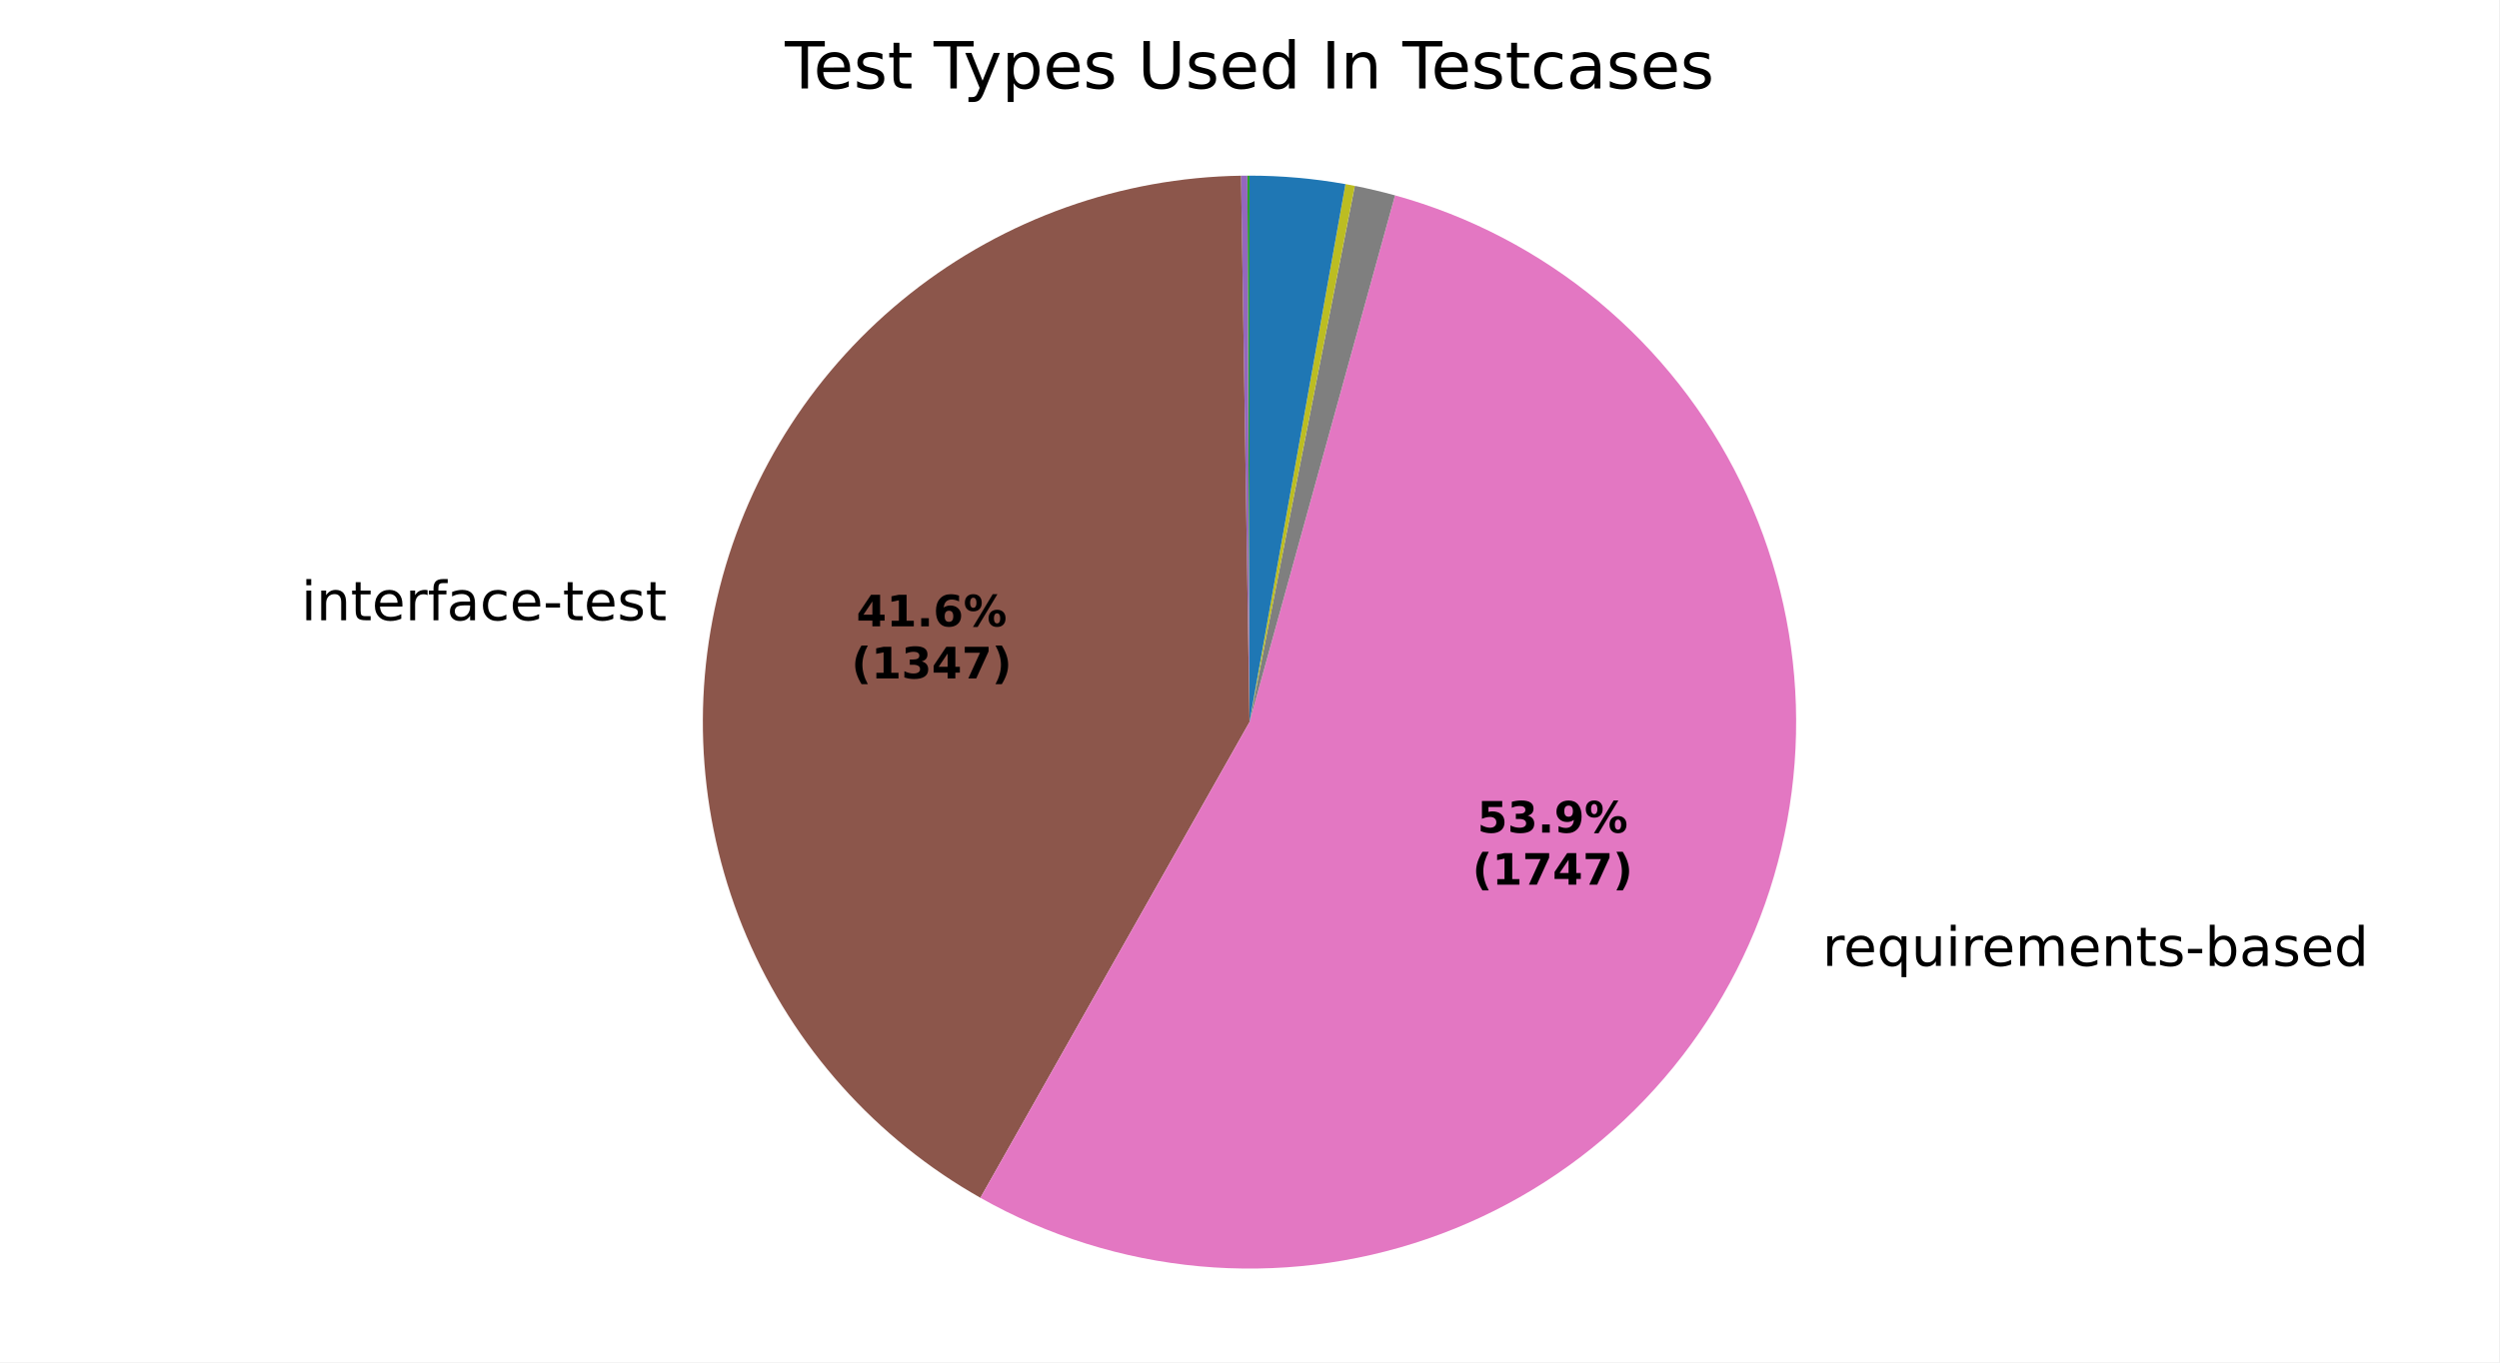
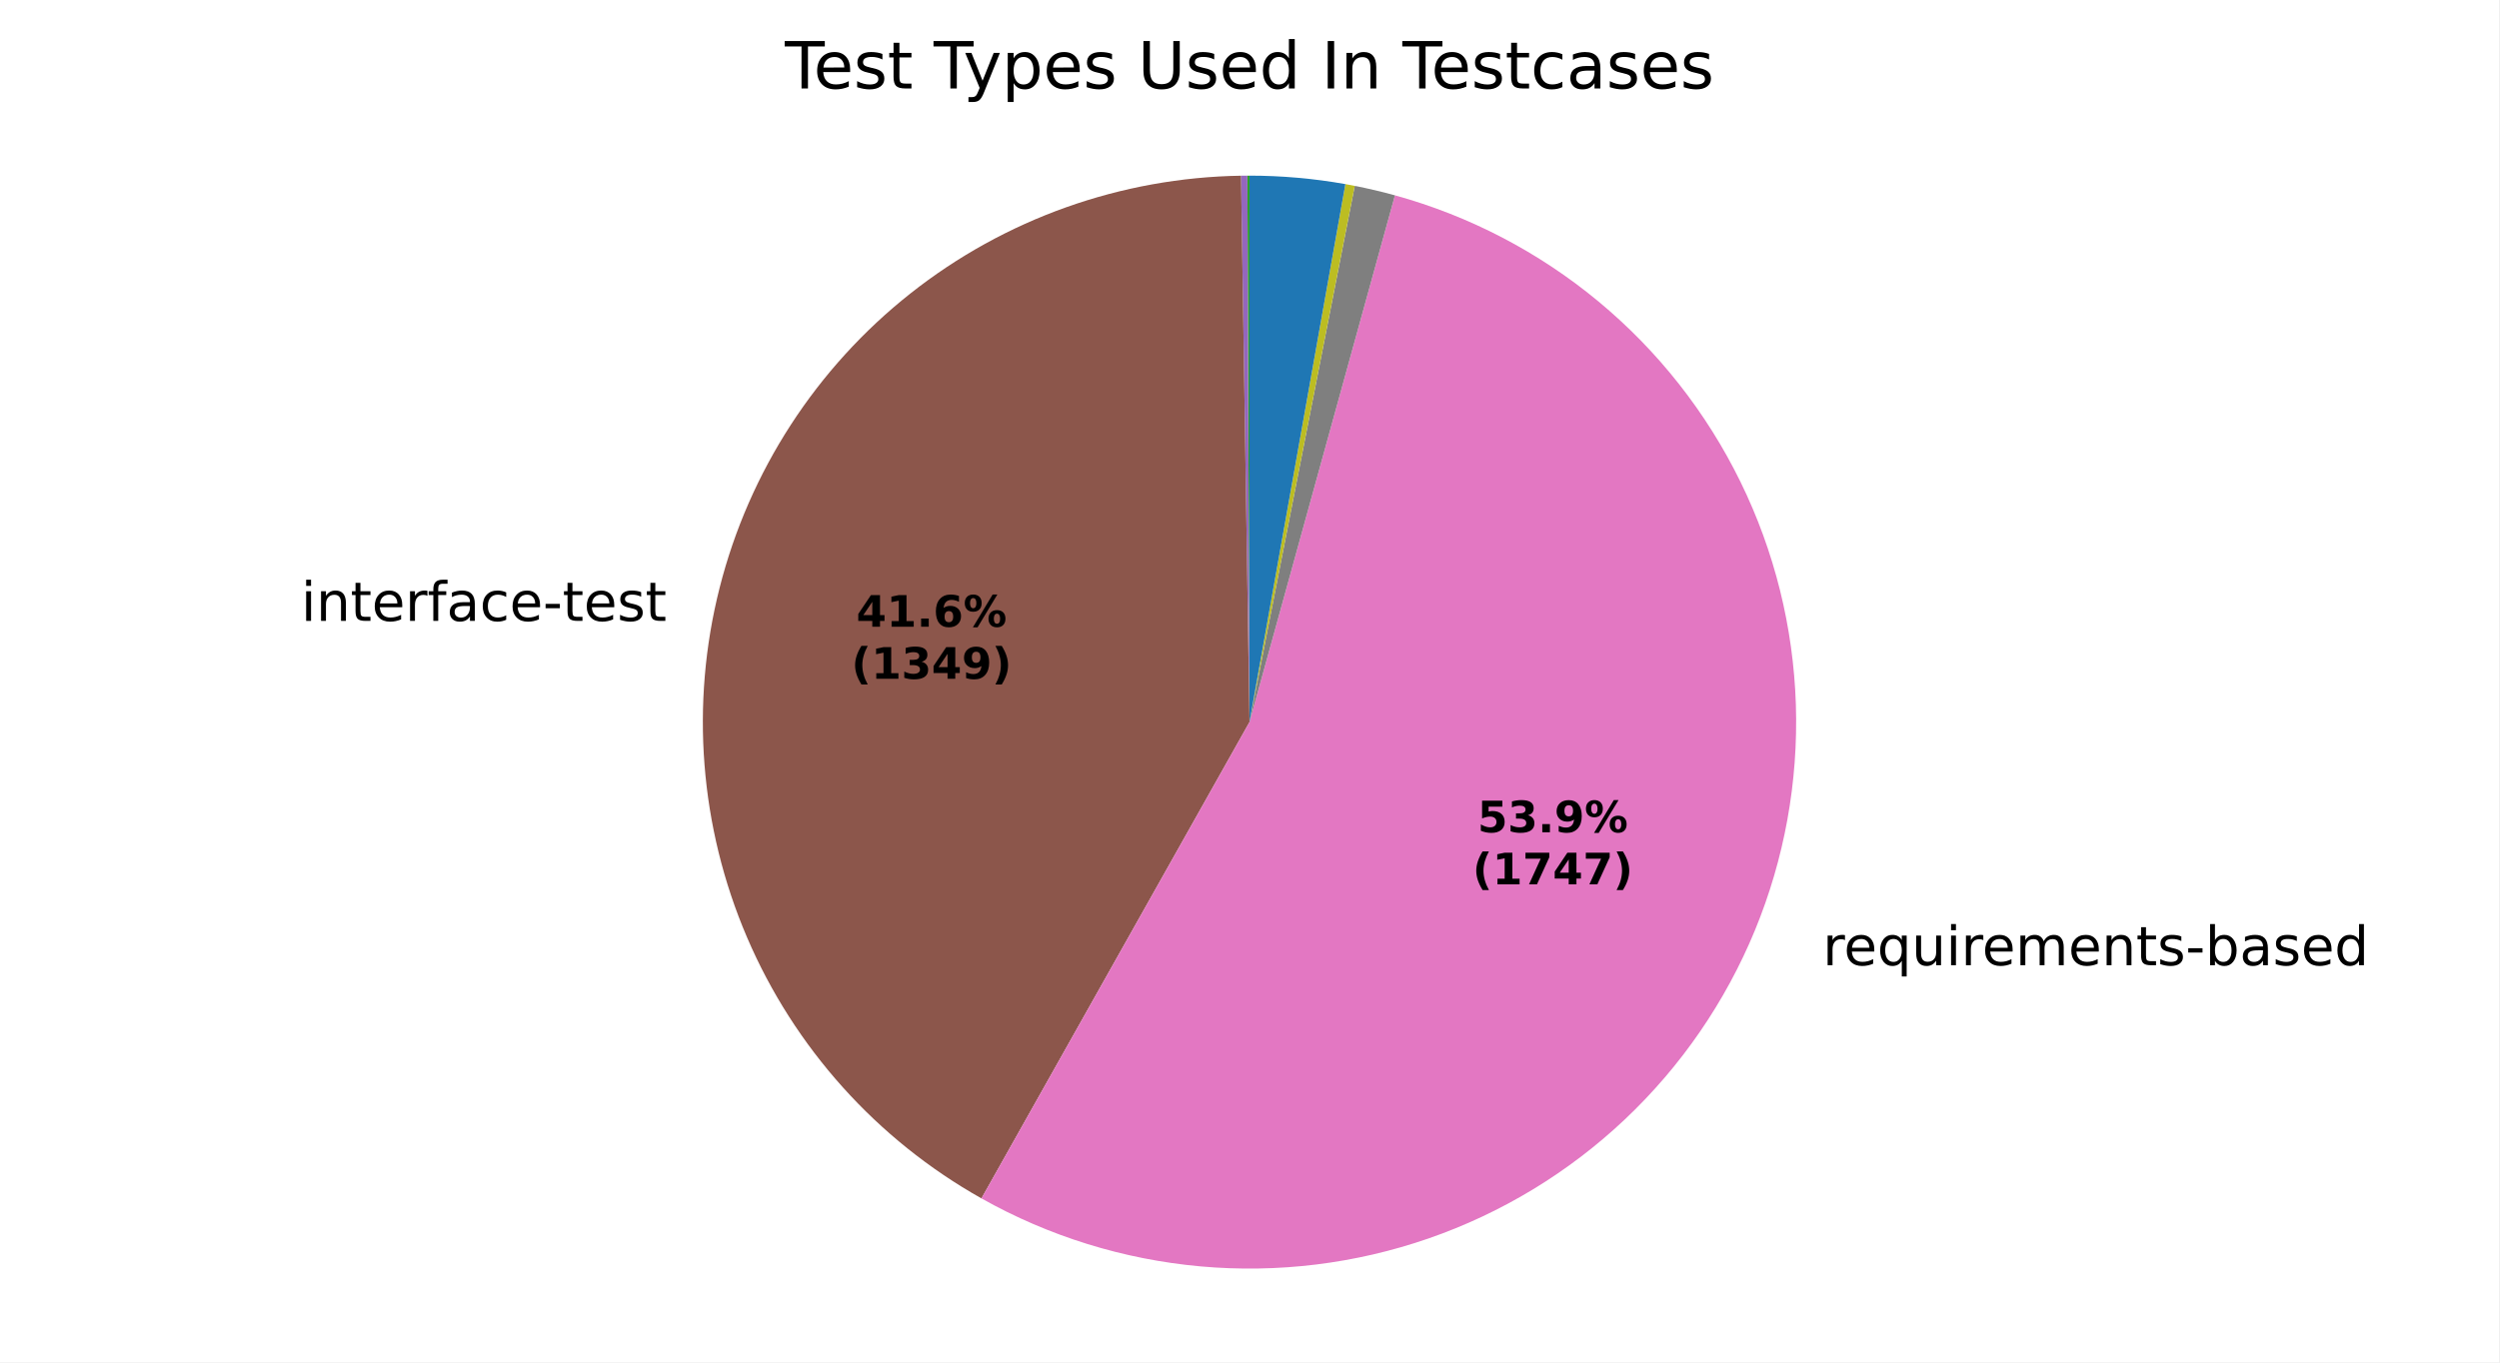
<svg xmlns="http://www.w3.org/2000/svg" xmlns:xlink="http://www.w3.org/1999/xlink" width="460.8pt" height="251.278pt" viewBox="0 0 460.8 251.278" version="1.1">
  <defs>
    <style type="text/css">*{stroke-linejoin: round; stroke-linecap: butt}</style>
  </defs>
  <g id="figure_1">
    <g id="patch_1">
      <path d="M 0 251.278  L 460.8 251.278  L 460.8 0  L 0 0  z " style="fill: #ffffff" />
    </g>
    <g id="axes_1">
      <g id="patch_2">
        <path d="M 230.4 32.398  C 230.4 32.398 230.4 32.398 230.4 32.398  L 230.4 133.198  z " style="fill: #1f77b4" />
      </g>
      <g id="patch_3">
        <path d="M 230.4 32.398  C 230.4 32.398 230.4 32.398 230.4 32.398  L 230.4 133.198  z " style="fill: #ff7f0e" />
      </g>
      <g id="patch_4">
        <path d="M 230.4 32.398  C 230.334 32.398 230.269 32.398 230.204 32.398  C 230.139 32.398 230.074 32.399 230.009 32.399  L 230.4 133.198  z " style="fill: #2ca02c" />
      </g>
      <g id="patch_5">
        <path d="M 230.009 32.399  C 230.009 32.399 230.009 32.399 230.009 32.399  L 230.4 133.198  z " style="fill: #d62728" />
      </g>
      <g id="patch_6">
-         <path d="M 230.009 32.399  C 229.813 32.4 229.618 32.401 229.423 32.403  C 229.227 32.405 229.032 32.407 228.836 32.41  L 230.4 133.198  z " style="fill: #9467bd" />
+         <path d="M 230.009 32.399  C 229.814 32.4 229.618 32.401 229.423 32.403  C 229.228 32.405 229.033 32.407 228.837 32.41  L 230.4 133.198  z " style="fill: #9467bd" />
      </g>
      <g id="patch_7">
-         <path d="M 228.836 32.41  C 206.711 32.753 185.302 40.373 167.935 54.086  C 150.567 67.799 138.189 86.856 132.723 108.299  C 127.257 129.741 129.001 152.399 137.684 172.752  C 146.368 193.106 161.516 210.044 180.777 220.938  L 230.4 133.198  z " style="fill: #8c564b" />
+         <path d="M 228.837 32.41  C 206.692 32.754 185.265 40.386 167.89 54.121  C 150.515 67.855 138.142 86.941 132.695 108.408  C 127.249 129.876 129.026 152.552 137.751 172.909  C 146.476 193.265 161.672 210.19 180.975 221.05  L 230.4 133.198  z " style="fill: #8c564b" />
      </g>
      <g id="patch_8">
-         <path d="M 180.777 220.938  C 193.205 227.967 206.985 232.275 221.203 233.578  C 235.421 234.88 249.755 233.147 263.253 228.494  C 276.751 223.84 289.108 216.372 299.502 206.584  C 309.897 196.796 318.094 184.91 323.55 171.716  C 329.006 158.522 331.597 144.318 331.15 130.048  C 330.704 115.777 327.231 101.763 320.961 88.935  C 314.692 76.108 305.768 64.758 294.782 55.638  C 283.796 46.519 270.997 39.837 257.235 36.036  L 230.4 133.198  z " style="fill: #e377c2" />
+         <path d="M 180.975 221.05  C 193.411 228.046 207.192 232.322 221.404 233.596  C 235.615 234.869 249.937 233.111 263.418 228.437  C 276.9 223.763 289.237 216.279 299.61 206.482  C 309.984 196.685 318.16 184.796 323.597 171.603  C 329.033 158.411 331.607 144.213 331.147 129.952  C 330.688 115.691 327.205 101.688 320.931 88.873  C 314.656 76.058 305.732 64.72 294.749 55.611  C 283.766 46.502 270.973 39.828 257.219 36.031  L 230.4 133.198  z " style="fill: #e377c2" />
      </g>
      <g id="patch_9">
-         <path d="M 257.235 36.036  C 256.011 35.698 254.78 35.383 253.544 35.091  C 252.307 34.799 251.066 34.531 249.819 34.286  L 230.4 133.198  z " style="fill: #7f7f7f" />
+         <path d="M 257.219 36.031  C 255.995 35.694 254.765 35.379 253.53 35.088  C 252.294 34.796 251.053 34.529 249.807 34.284  L 230.4 133.198  z " style="fill: #7f7f7f" />
      </g>
      <g id="patch_10">
-         <path d="M 249.819 34.286  C 249.531 34.23 249.244 34.175 248.955 34.121  C 248.667 34.067 248.379 34.014 248.09 33.963  L 230.4 133.198  z " style="fill: #bcbd22" />
+         <path d="M 249.807 34.284  C 249.52 34.228 249.232 34.173 248.944 34.119  C 248.656 34.065 248.368 34.012 248.08 33.961  L 230.4 133.198  z " style="fill: #bcbd22" />
      </g>
      <g id="patch_11">
-         <path d="M 248.09 33.963  C 248.09 33.963 248.09 33.963 248.09 33.963  L 230.4 133.198  z " style="fill: #17becf" />
+         <path d="M 248.08 33.961  C 248.08 33.961 248.08 33.961 248.08 33.961  L 230.4 133.198  z " style="fill: #17becf" />
      </g>
      <g id="patch_12">
-         <path d="M 248.09 33.963  C 245.172 33.442 242.232 33.051 239.28 32.79  C 236.327 32.529 233.364 32.398 230.4 32.398  L 230.4 133.198  z " style="fill: #1f77b4" />
+         <path d="M 248.08 33.961  C 245.163 33.441 242.225 33.05 239.274 32.79  C 236.323 32.529 233.362 32.398 230.4 32.398  L 230.4 133.198  z " style="fill: #1f77b4" />
      </g>
      <g id="patch_13">
        <path d="M 230.4 32.398  C 230.4 32.398 230.4 32.398 230.4 32.398  L 230.4 133.198  z " style="fill: #ff7f0e" />
      </g>
      <g id="patch_14">
        <path d="M 230.4 32.398  C 230.4 32.398 230.4 32.398 230.4 32.398  L 230.4 133.198  z " style="fill: #2ca02c" />
      </g>
      <g id="matplotlib.axis_1" />
      <g id="matplotlib.axis_2" />
      <g id="text_1">
-         <g transform="translate(122.9557 102.405) scale(0.1 -0.1)" />
-         <g transform="translate(55.54473 114.4078) scale(0.1 -0.1)">
+         <g transform="translate(122.925 102.5257) scale(0.1 -0.1)" />
+         <g transform="translate(55.51405 114.5284) scale(0.1 -0.1)">
          <defs>
            <path id="DejaVuSans-4c" d="M 603 3500  L 1178 3500  L 1178 0  L 603 0  L 603 3500  z M 603 4863  L 1178 4863  L 1178 4134  L 603 4134  L 603 4863  z " transform="scale(0.015625)" />
            <path id="DejaVuSans-51" d="M 3513 2113  L 3513 0  L 2938 0  L 2938 2094  Q 2938 2591 2744 2837  Q 2550 3084 2163 3084  Q 1697 3084 1428 2787  Q 1159 2491 1159 1978  L 1159 0  L 581 0  L 581 3500  L 1159 3500  L 1159 2956  Q 1366 3272 1645 3428  Q 1925 3584 2291 3584  Q 2894 3584 3203 3211  Q 3513 2838 3513 2113  z " transform="scale(0.015625)" />
            <path id="DejaVuSans-57" d="M 1172 4494  L 1172 3500  L 2356 3500  L 2356 3053  L 1172 3053  L 1172 1153  Q 1172 725 1289 603  Q 1406 481 1766 481  L 2356 481  L 2356 0  L 1766 0  Q 1100 0 847 248  Q 594 497 594 1153  L 594 3053  L 172 3053  L 172 3500  L 594 3500  L 594 4494  L 1172 4494  z " transform="scale(0.015625)" />
            <path id="DejaVuSans-48" d="M 3597 1894  L 3597 1613  L 953 1613  Q 991 1019 1311 708  Q 1631 397 2203 397  Q 2534 397 2845 478  Q 3156 559 3463 722  L 3463 178  Q 3153 47 2828 -22  Q 2503 -91 2169 -91  Q 1331 -91 842 396  Q 353 884 353 1716  Q 353 2575 817 3079  Q 1281 3584 2069 3584  Q 2775 3584 3186 3129  Q 3597 2675 3597 1894  z M 3022 2063  Q 3016 2534 2758 2815  Q 2500 3097 2075 3097  Q 1594 3097 1305 2825  Q 1016 2553 972 2059  L 3022 2063  z " transform="scale(0.015625)" />
            <path id="DejaVuSans-55" d="M 2631 2963  Q 2534 3019 2420 3045  Q 2306 3072 2169 3072  Q 1681 3072 1420 2755  Q 1159 2438 1159 1844  L 1159 0  L 581 0  L 581 3500  L 1159 3500  L 1159 2956  Q 1341 3275 1631 3429  Q 1922 3584 2338 3584  Q 2397 3584 2469 3576  Q 2541 3569 2628 3553  L 2631 2963  z " transform="scale(0.015625)" />
            <path id="DejaVuSans-49" d="M 2375 4863  L 2375 4384  L 1825 4384  Q 1516 4384 1395 4259  Q 1275 4134 1275 3809  L 1275 3500  L 2222 3500  L 2222 3053  L 1275 3053  L 1275 0  L 697 0  L 697 3053  L 147 3053  L 147 3500  L 697 3500  L 697 3744  Q 697 4328 969 4595  Q 1241 4863 1831 4863  L 2375 4863  z " transform="scale(0.015625)" />
            <path id="DejaVuSans-44" d="M 2194 1759  Q 1497 1759 1228 1600  Q 959 1441 959 1056  Q 959 750 1161 570  Q 1363 391 1709 391  Q 2188 391 2477 730  Q 2766 1069 2766 1631  L 2766 1759  L 2194 1759  z M 3341 1997  L 3341 0  L 2766 0  L 2766 531  Q 2569 213 2275 61  Q 1981 -91 1556 -91  Q 1019 -91 701 211  Q 384 513 384 1019  Q 384 1609 779 1909  Q 1175 2209 1959 2209  L 2766 2209  L 2766 2266  Q 2766 2663 2505 2880  Q 2244 3097 1772 3097  Q 1472 3097 1187 3025  Q 903 2953 641 2809  L 641 3341  Q 956 3463 1253 3523  Q 1550 3584 1831 3584  Q 2591 3584 2966 3190  Q 3341 2797 3341 1997  z " transform="scale(0.015625)" />
            <path id="DejaVuSans-46" d="M 3122 3366  L 3122 2828  Q 2878 2963 2633 3030  Q 2388 3097 2138 3097  Q 1578 3097 1268 2742  Q 959 2388 959 1747  Q 959 1106 1268 751  Q 1578 397 2138 397  Q 2388 397 2633 464  Q 2878 531 3122 666  L 3122 134  Q 2881 22 2623 -34  Q 2366 -91 2075 -91  Q 1284 -91 818 406  Q 353 903 353 1747  Q 353 2603 823 3093  Q 1294 3584 2113 3584  Q 2378 3584 2631 3529  Q 2884 3475 3122 3366  z " transform="scale(0.015625)" />
            <path id="DejaVuSans-10" d="M 313 2009  L 1997 2009  L 1997 1497  L 313 1497  L 313 2009  z " transform="scale(0.015625)" />
            <path id="DejaVuSans-56" d="M 2834 3397  L 2834 2853  Q 2591 2978 2328 3040  Q 2066 3103 1784 3103  Q 1356 3103 1142 2972  Q 928 2841 928 2578  Q 928 2378 1081 2264  Q 1234 2150 1697 2047  L 1894 2003  Q 2506 1872 2764 1633  Q 3022 1394 3022 966  Q 3022 478 2636 193  Q 2250 -91 1575 -91  Q 1294 -91 989 -36  Q 684 19 347 128  L 347 722  Q 666 556 975 473  Q 1284 391 1588 391  Q 1994 391 2212 530  Q 2431 669 2431 922  Q 2431 1156 2273 1281  Q 2116 1406 1581 1522  L 1381 1569  Q 847 1681 609 1914  Q 372 2147 372 2553  Q 372 3047 722 3315  Q 1072 3584 1716 3584  Q 2034 3584 2315 3537  Q 2597 3491 2834 3397  z " transform="scale(0.015625)" />
          </defs>
          <use xlink:href="#DejaVuSans-4c" />
          <use xlink:href="#DejaVuSans-51" transform="translate(27.78125 0)" />
          <use xlink:href="#DejaVuSans-57" transform="translate(91.15625 0)" />
          <use xlink:href="#DejaVuSans-48" transform="translate(130.3594 0)" />
          <use xlink:href="#DejaVuSans-55" transform="translate(191.8906 0)" />
          <use xlink:href="#DejaVuSans-49" transform="translate(233 0)" />
          <use xlink:href="#DejaVuSans-44" transform="translate(268.2031 0)" />
          <use xlink:href="#DejaVuSans-46" transform="translate(329.4844 0)" />
          <use xlink:href="#DejaVuSans-48" transform="translate(384.4688 0)" />
          <use xlink:href="#DejaVuSans-10" transform="translate(446 0)" />
          <use xlink:href="#DejaVuSans-57" transform="translate(482.0781 0)" />
          <use xlink:href="#DejaVuSans-48" transform="translate(521.2812 0)" />
          <use xlink:href="#DejaVuSans-56" transform="translate(582.8125 0)" />
          <use xlink:href="#DejaVuSans-57" transform="translate(634.9062 0)" />
        </g>
      </g>
      <g id="text_2">
-         <g transform="translate(332.8651 178.1661) scale(0.1 -0.1)">
+         <g transform="translate(332.9163 178.042) scale(0.1 -0.1)">
          <defs>
            <path id="DejaVuSans-3" transform="scale(0.015625)" />
            <path id="DejaVuSans-54" d="M 947 1747  Q 947 1113 1208 752  Q 1469 391 1925 391  Q 2381 391 2643 752  Q 2906 1113 2906 1747  Q 2906 2381 2643 2742  Q 2381 3103 1925 3103  Q 1469 3103 1208 2742  Q 947 2381 947 1747  z M 2906 525  Q 2725 213 2448 61  Q 2172 -91 1784 -91  Q 1150 -91 751 415  Q 353 922 353 1747  Q 353 2572 751 3078  Q 1150 3584 1784 3584  Q 2172 3584 2448 3432  Q 2725 3281 2906 2969  L 2906 3500  L 3481 3500  L 3481 -1331  L 2906 -1331  L 2906 525  z " transform="scale(0.015625)" />
            <path id="DejaVuSans-58" d="M 544 1381  L 544 3500  L 1119 3500  L 1119 1403  Q 1119 906 1312 657  Q 1506 409 1894 409  Q 2359 409 2629 706  Q 2900 1003 2900 1516  L 2900 3500  L 3475 3500  L 3475 0  L 2900 0  L 2900 538  Q 2691 219 2414 64  Q 2138 -91 1772 -91  Q 1169 -91 856 284  Q 544 659 544 1381  z M 1991 3584  L 1991 3584  z " transform="scale(0.015625)" />
            <path id="DejaVuSans-50" d="M 3328 2828  Q 3544 3216 3844 3400  Q 4144 3584 4550 3584  Q 5097 3584 5394 3201  Q 5691 2819 5691 2113  L 5691 0  L 5113 0  L 5113 2094  Q 5113 2597 4934 2840  Q 4756 3084 4391 3084  Q 3944 3084 3684 2787  Q 3425 2491 3425 1978  L 3425 0  L 2847 0  L 2847 2094  Q 2847 2600 2669 2842  Q 2491 3084 2119 3084  Q 1678 3084 1418 2786  Q 1159 2488 1159 1978  L 1159 0  L 581 0  L 581 3500  L 1159 3500  L 1159 2956  Q 1356 3278 1631 3431  Q 1906 3584 2284 3584  Q 2666 3584 2933 3390  Q 3200 3197 3328 2828  z " transform="scale(0.015625)" />
            <path id="DejaVuSans-45" d="M 3116 1747  Q 3116 2381 2855 2742  Q 2594 3103 2138 3103  Q 1681 3103 1420 2742  Q 1159 2381 1159 1747  Q 1159 1113 1420 752  Q 1681 391 2138 391  Q 2594 391 2855 752  Q 3116 1113 3116 1747  z M 1159 2969  Q 1341 3281 1617 3432  Q 1894 3584 2278 3584  Q 2916 3584 3314 3078  Q 3713 2572 3713 1747  Q 3713 922 3314 415  Q 2916 -91 2278 -91  Q 1894 -91 1617 61  Q 1341 213 1159 525  L 1159 0  L 581 0  L 581 4863  L 1159 4863  L 1159 2969  z " transform="scale(0.015625)" />
            <path id="DejaVuSans-47" d="M 2906 2969  L 2906 4863  L 3481 4863  L 3481 0  L 2906 0  L 2906 525  Q 2725 213 2448 61  Q 2172 -91 1784 -91  Q 1150 -91 751 415  Q 353 922 353 1747  Q 353 2572 751 3078  Q 1150 3584 1784 3584  Q 2172 3584 2448 3432  Q 2725 3281 2906 2969  z M 947 1747  Q 947 1113 1208 752  Q 1469 391 1925 391  Q 2381 391 2643 752  Q 2906 1113 2906 1747  Q 2906 2381 2643 2742  Q 2381 3103 1925 3103  Q 1469 3103 1208 2742  Q 947 2381 947 1747  z " transform="scale(0.015625)" />
          </defs>
          <use xlink:href="#DejaVuSans-3" />
          <use xlink:href="#DejaVuSans-55" transform="translate(31.78125 0)" />
          <use xlink:href="#DejaVuSans-48" transform="translate(70.6875 0)" />
          <use xlink:href="#DejaVuSans-54" transform="translate(132.2188 0)" />
          <use xlink:href="#DejaVuSans-58" transform="translate(195.7031 0)" />
          <use xlink:href="#DejaVuSans-4c" transform="translate(259.0781 0)" />
          <use xlink:href="#DejaVuSans-55" transform="translate(286.8594 0)" />
          <use xlink:href="#DejaVuSans-48" transform="translate(325.7656 0)" />
          <use xlink:href="#DejaVuSans-50" transform="translate(387.2969 0)" />
          <use xlink:href="#DejaVuSans-48" transform="translate(484.7031 0)" />
          <use xlink:href="#DejaVuSans-51" transform="translate(546.2344 0)" />
          <use xlink:href="#DejaVuSans-57" transform="translate(609.6094 0)" />
          <use xlink:href="#DejaVuSans-56" transform="translate(648.8125 0)" />
          <use xlink:href="#DejaVuSans-10" transform="translate(700.9062 0)" />
          <use xlink:href="#DejaVuSans-45" transform="translate(736.9844 0)" />
          <use xlink:href="#DejaVuSans-44" transform="translate(800.4688 0)" />
          <use xlink:href="#DejaVuSans-56" transform="translate(861.75 0)" />
          <use xlink:href="#DejaVuSans-48" transform="translate(913.8438 0)" />
          <use xlink:href="#DejaVuSans-47" transform="translate(975.375 0)" />
        </g>
      </g>
      <g id="text_3">
-         <g transform="translate(157.9169 115.5358) scale(0.08 -0.08)">
+         <g transform="translate(157.9002 115.6016) scale(0.08 -0.08)">
          <defs>
            <path id="DejaVuSans-Bold-17" d="M 2356 3675  L 1038 1722  L 2356 1722  L 2356 3675  z M 2156 4666  L 3494 4666  L 3494 1722  L 4159 1722  L 4159 850  L 3494 850  L 3494 0  L 2356 0  L 2356 850  L 288 850  L 288 1881  L 2156 4666  z " transform="scale(0.015625)" />
            <path id="DejaVuSans-Bold-14" d="M 750 831  L 1813 831  L 1813 3847  L 722 3622  L 722 4441  L 1806 4666  L 2950 4666  L 2950 831  L 4013 831  L 4013 0  L 750 0  L 750 831  z " transform="scale(0.015625)" />
            <path id="DejaVuSans-Bold-11" d="M 653 1209  L 1778 1209  L 1778 0  L 653 0  L 653 1209  z " transform="scale(0.015625)" />
            <path id="DejaVuSans-Bold-19" d="M 2316 2303  Q 2000 2303 1842 2098  Q 1684 1894 1684 1484  Q 1684 1075 1842 870  Q 2000 666 2316 666  Q 2634 666 2792 870  Q 2950 1075 2950 1484  Q 2950 1894 2792 2098  Q 2634 2303 2316 2303  z M 3803 4544  L 3803 3681  Q 3506 3822 3243 3889  Q 2981 3956 2731 3956  Q 2194 3956 1894 3657  Q 1594 3359 1544 2772  Q 1750 2925 1990 3001  Q 2231 3078 2516 3078  Q 3231 3078 3670 2659  Q 4109 2241 4109 1563  Q 4109 813 3618 361  Q 3128 -91 2303 -91  Q 1394 -91 895 523  Q 397 1138 397 2266  Q 397 3422 980 4083  Q 1563 4744 2578 4744  Q 2900 4744 3203 4694  Q 3506 4644 3803 4544  z " transform="scale(0.015625)" />
            <path id="DejaVuSans-Bold-8" d="M 4959 1925  Q 4738 1925 4616 1733  Q 4494 1541 4494 1184  Q 4494 825 4614 633  Q 4734 441 4959 441  Q 5184 441 5303 633  Q 5422 825 5422 1184  Q 5422 1541 5301 1733  Q 5181 1925 4959 1925  z M 4959 2450  Q 5541 2450 5875 2112  Q 6209 1775 6209 1184  Q 6209 594 5875 251  Q 5541 -91 4959 -91  Q 4378 -91 4042 251  Q 3706 594 3706 1184  Q 3706 1772 4042 2111  Q 4378 2450 4959 2450  z M 2094 -91  L 1403 -91  L 4319 4750  L 5013 4750  L 2094 -91  z M 1453 4750  Q 2034 4750 2367 4411  Q 2700 4072 2700 3481  Q 2700 2891 2367 2550  Q 2034 2209 1453 2209  Q 872 2209 539 2550  Q 206 2891 206 3481  Q 206 4072 539 4411  Q 872 4750 1453 4750  z M 1453 4225  Q 1228 4225 1106 4031  Q 984 3838 984 3481  Q 984 3122 1106 2926  Q 1228 2731 1453 2731  Q 1678 2731 1798 2926  Q 1919 3122 1919 3481  Q 1919 3838 1797 4031  Q 1675 4225 1453 4225  z " transform="scale(0.015625)" />
          </defs>
          <use xlink:href="#DejaVuSans-Bold-17" />
          <use xlink:href="#DejaVuSans-Bold-14" transform="translate(69.57812 0)" />
          <use xlink:href="#DejaVuSans-Bold-11" transform="translate(139.1562 0)" />
          <use xlink:href="#DejaVuSans-Bold-19" transform="translate(177.1406 0)" />
          <use xlink:href="#DejaVuSans-Bold-8" transform="translate(246.7188 0)" />
        </g>
-         <g transform="translate(157.0051 125.1374) scale(0.08 -0.08)">
+         <g transform="translate(156.9883 125.2032) scale(0.08 -0.08)">
          <defs>
            <path id="DejaVuSans-Bold-b" d="M 2413 -844  L 1484 -844  Q 1006 -72 778 623  Q 550 1319 550 2003  Q 550 2688 779 3389  Q 1009 4091 1484 4856  L 2413 4856  Q 2013 4116 1813 3408  Q 1613 2700 1613 2009  Q 1613 1319 1811 609  Q 2009 -100 2413 -844  z " transform="scale(0.015625)" />
            <path id="DejaVuSans-Bold-16" d="M 2981 2516  Q 3453 2394 3698 2092  Q 3944 1791 3944 1325  Q 3944 631 3412 270  Q 2881 -91 1863 -91  Q 1503 -91 1142 -33  Q 781 25 428 141  L 428 1069  Q 766 900 1098 814  Q 1431 728 1753 728  Q 2231 728 2486 893  Q 2741 1059 2741 1369  Q 2741 1688 2480 1852  Q 2219 2016 1709 2016  L 1228 2016  L 1228 2791  L 1734 2791  Q 2188 2791 2409 2933  Q 2631 3075 2631 3366  Q 2631 3634 2415 3781  Q 2200 3928 1806 3928  Q 1516 3928 1219 3862  Q 922 3797 628 3669  L 628 4550  Q 984 4650 1334 4700  Q 1684 4750 2022 4750  Q 2931 4750 3382 4451  Q 3834 4153 3834 3553  Q 3834 3144 3618 2883  Q 3403 2622 2981 2516  z " transform="scale(0.015625)" />
-             <path id="DejaVuSans-Bold-1a" d="M 428 4666  L 3944 4666  L 3944 3988  L 2125 0  L 953 0  L 2675 3781  L 428 3781  L 428 4666  z " transform="scale(0.015625)" />
+             <path id="DejaVuSans-Bold-1c" d="M 641 103  L 641 966  Q 928 831 1190 764  Q 1453 697 1709 697  Q 2247 697 2547 995  Q 2847 1294 2900 1881  Q 2688 1725 2447 1647  Q 2206 1569 1925 1569  Q 1209 1569 770 1986  Q 331 2403 331 3084  Q 331 3838 820 4291  Q 1309 4744 2131 4744  Q 3044 4744 3544 4128  Q 4044 3513 4044 2388  Q 4044 1231 3459 570  Q 2875 -91 1856 -91  Q 1528 -91 1228 -42  Q 928 6 641 103  z M 2125 2350  Q 2441 2350 2600 2554  Q 2759 2759 2759 3169  Q 2759 3575 2600 3781  Q 2441 3988 2125 3988  Q 1809 3988 1650 3781  Q 1491 3575 1491 3169  Q 1491 2759 1650 2554  Q 1809 2350 2125 2350  z " transform="scale(0.015625)" />
            <path id="DejaVuSans-Bold-c" d="M 513 -844  Q 913 -100 1113 609  Q 1313 1319 1313 2009  Q 1313 2700 1113 3408  Q 913 4116 513 4856  L 1441 4856  Q 1916 4091 2145 3389  Q 2375 2688 2375 2003  Q 2375 1319 2147 623  Q 1919 -72 1441 -844  L 513 -844  z " transform="scale(0.015625)" />
          </defs>
          <use xlink:href="#DejaVuSans-Bold-b" />
          <use xlink:href="#DejaVuSans-Bold-14" transform="translate(45.70312 0)" />
          <use xlink:href="#DejaVuSans-Bold-16" transform="translate(115.2812 0)" />
          <use xlink:href="#DejaVuSans-Bold-17" transform="translate(184.8594 0)" />
-           <use xlink:href="#DejaVuSans-Bold-1a" transform="translate(254.4375 0)" />
+           <use xlink:href="#DejaVuSans-Bold-1c" transform="translate(254.4375 0)" />
          <use xlink:href="#DejaVuSans-Bold-c" transform="translate(324.0156 0)" />
        </g>
      </g>
      <g id="text_4">
-         <g transform="translate(272.413 153.5863) scale(0.08 -0.08)">
+         <g transform="translate(272.4409 153.5186) scale(0.08 -0.08)">
          <defs>
            <path id="DejaVuSans-Bold-18" d="M 678 4666  L 3669 4666  L 3669 3781  L 1638 3781  L 1638 3059  Q 1775 3097 1914 3117  Q 2053 3138 2203 3138  Q 3056 3138 3531 2711  Q 4006 2284 4006 1522  Q 4006 766 3489 337  Q 2972 -91 2053 -91  Q 1656 -91 1267 -14  Q 878 63 494 219  L 494 1166  Q 875 947 1217 837  Q 1559 728 1863 728  Q 2300 728 2551 942  Q 2803 1156 2803 1522  Q 2803 1891 2551 2103  Q 2300 2316 1863 2316  Q 1603 2316 1309 2248  Q 1016 2181 678 2041  L 678 4666  z " transform="scale(0.015625)" />
-             <path id="DejaVuSans-Bold-1c" d="M 641 103  L 641 966  Q 928 831 1190 764  Q 1453 697 1709 697  Q 2247 697 2547 995  Q 2847 1294 2900 1881  Q 2688 1725 2447 1647  Q 2206 1569 1925 1569  Q 1209 1569 770 1986  Q 331 2403 331 3084  Q 331 3838 820 4291  Q 1309 4744 2131 4744  Q 3044 4744 3544 4128  Q 4044 3513 4044 2388  Q 4044 1231 3459 570  Q 2875 -91 1856 -91  Q 1528 -91 1228 -42  Q 928 6 641 103  z M 2125 2350  Q 2441 2350 2600 2554  Q 2759 2759 2759 3169  Q 2759 3575 2600 3781  Q 2441 3988 2125 3988  Q 1809 3988 1650 3781  Q 1491 3575 1491 3169  Q 1491 2759 1650 2554  Q 1809 2350 2125 2350  z " transform="scale(0.015625)" />
          </defs>
          <use xlink:href="#DejaVuSans-Bold-18" />
          <use xlink:href="#DejaVuSans-Bold-16" transform="translate(69.57812 0)" />
          <use xlink:href="#DejaVuSans-Bold-11" transform="translate(139.1562 0)" />
          <use xlink:href="#DejaVuSans-Bold-1c" transform="translate(177.1406 0)" />
          <use xlink:href="#DejaVuSans-Bold-8" transform="translate(246.7188 0)" />
        </g>
-         <g transform="translate(271.5011 163.1879) scale(0.08 -0.08)">
+         <g transform="translate(271.529 163.1202) scale(0.08 -0.08)">
+           <defs>
+             <path id="DejaVuSans-Bold-1a" d="M 428 4666  L 3944 4666  L 3944 3988  L 2125 0  L 953 0  L 2675 3781  L 428 3781  L 428 4666  z " transform="scale(0.015625)" />
+           </defs>
          <use xlink:href="#DejaVuSans-Bold-b" />
          <use xlink:href="#DejaVuSans-Bold-14" transform="translate(45.70312 0)" />
          <use xlink:href="#DejaVuSans-Bold-1a" transform="translate(115.2812 0)" />
          <use xlink:href="#DejaVuSans-Bold-17" transform="translate(184.8594 0)" />
          <use xlink:href="#DejaVuSans-Bold-1a" transform="translate(254.4375 0)" />
          <use xlink:href="#DejaVuSans-Bold-c" transform="translate(324.0156 0)" />
        </g>
      </g>
      <g id="text_5">
        <g transform="translate(144.7247 16.31812) scale(0.12 -0.12)">
          <defs>
            <path id="DejaVuSans-37" d="M -19 4666  L 3928 4666  L 3928 4134  L 2272 4134  L 2272 0  L 1638 0  L 1638 4134  L -19 4134  L -19 4666  z " transform="scale(0.015625)" />
            <path id="DejaVuSans-5c" d="M 2059 -325  Q 1816 -950 1584 -1140  Q 1353 -1331 966 -1331  L 506 -1331  L 506 -850  L 844 -850  Q 1081 -850 1212 -737  Q 1344 -625 1503 -206  L 1606 56  L 191 3500  L 800 3500  L 1894 763  L 2988 3500  L 3597 3500  L 2059 -325  z " transform="scale(0.015625)" />
            <path id="DejaVuSans-53" d="M 1159 525  L 1159 -1331  L 581 -1331  L 581 3500  L 1159 3500  L 1159 2969  Q 1341 3281 1617 3432  Q 1894 3584 2278 3584  Q 2916 3584 3314 3078  Q 3713 2572 3713 1747  Q 3713 922 3314 415  Q 2916 -91 2278 -91  Q 1894 -91 1617 61  Q 1341 213 1159 525  z M 3116 1747  Q 3116 2381 2855 2742  Q 2594 3103 2138 3103  Q 1681 3103 1420 2742  Q 1159 2381 1159 1747  Q 1159 1113 1420 752  Q 1681 391 2138 391  Q 2594 391 2855 752  Q 3116 1113 3116 1747  z " transform="scale(0.015625)" />
            <path id="DejaVuSans-38" d="M 556 4666  L 1191 4666  L 1191 1831  Q 1191 1081 1462 751  Q 1734 422 2344 422  Q 2950 422 3222 751  Q 3494 1081 3494 1831  L 3494 4666  L 4128 4666  L 4128 1753  Q 4128 841 3676 375  Q 3225 -91 2344 -91  Q 1459 -91 1007 375  Q 556 841 556 1753  L 556 4666  z " transform="scale(0.015625)" />
            <path id="DejaVuSans-2c" d="M 628 4666  L 1259 4666  L 1259 0  L 628 0  L 628 4666  z " transform="scale(0.015625)" />
          </defs>
          <use xlink:href="#DejaVuSans-37" />
          <use xlink:href="#DejaVuSans-48" transform="translate(44.09375 0)" />
          <use xlink:href="#DejaVuSans-56" transform="translate(105.625 0)" />
          <use xlink:href="#DejaVuSans-57" transform="translate(157.7188 0)" />
          <use xlink:href="#DejaVuSans-3" transform="translate(196.9219 0)" />
          <use xlink:href="#DejaVuSans-37" transform="translate(228.7031 0)" />
          <use xlink:href="#DejaVuSans-5c" transform="translate(274.2031 0)" />
          <use xlink:href="#DejaVuSans-53" transform="translate(333.3906 0)" />
          <use xlink:href="#DejaVuSans-48" transform="translate(396.875 0)" />
          <use xlink:href="#DejaVuSans-56" transform="translate(458.4062 0)" />
          <use xlink:href="#DejaVuSans-3" transform="translate(510.5 0)" />
          <use xlink:href="#DejaVuSans-38" transform="translate(542.2812 0)" />
          <use xlink:href="#DejaVuSans-56" transform="translate(615.4688 0)" />
          <use xlink:href="#DejaVuSans-48" transform="translate(667.5625 0)" />
          <use xlink:href="#DejaVuSans-47" transform="translate(729.0938 0)" />
          <use xlink:href="#DejaVuSans-3" transform="translate(792.5781 0)" />
          <use xlink:href="#DejaVuSans-2c" transform="translate(824.3594 0)" />
          <use xlink:href="#DejaVuSans-51" transform="translate(853.8594 0)" />
          <use xlink:href="#DejaVuSans-3" transform="translate(917.2344 0)" />
          <use xlink:href="#DejaVuSans-37" transform="translate(949.0156 0)" />
          <use xlink:href="#DejaVuSans-48" transform="translate(993.1094 0)" />
          <use xlink:href="#DejaVuSans-56" transform="translate(1054.641 0)" />
          <use xlink:href="#DejaVuSans-57" transform="translate(1106.734 0)" />
          <use xlink:href="#DejaVuSans-46" transform="translate(1145.938 0)" />
          <use xlink:href="#DejaVuSans-44" transform="translate(1200.922 0)" />
          <use xlink:href="#DejaVuSans-56" transform="translate(1262.203 0)" />
          <use xlink:href="#DejaVuSans-48" transform="translate(1314.297 0)" />
          <use xlink:href="#DejaVuSans-56" transform="translate(1375.828 0)" />
        </g>
      </g>
    </g>
  </g>
</svg>
